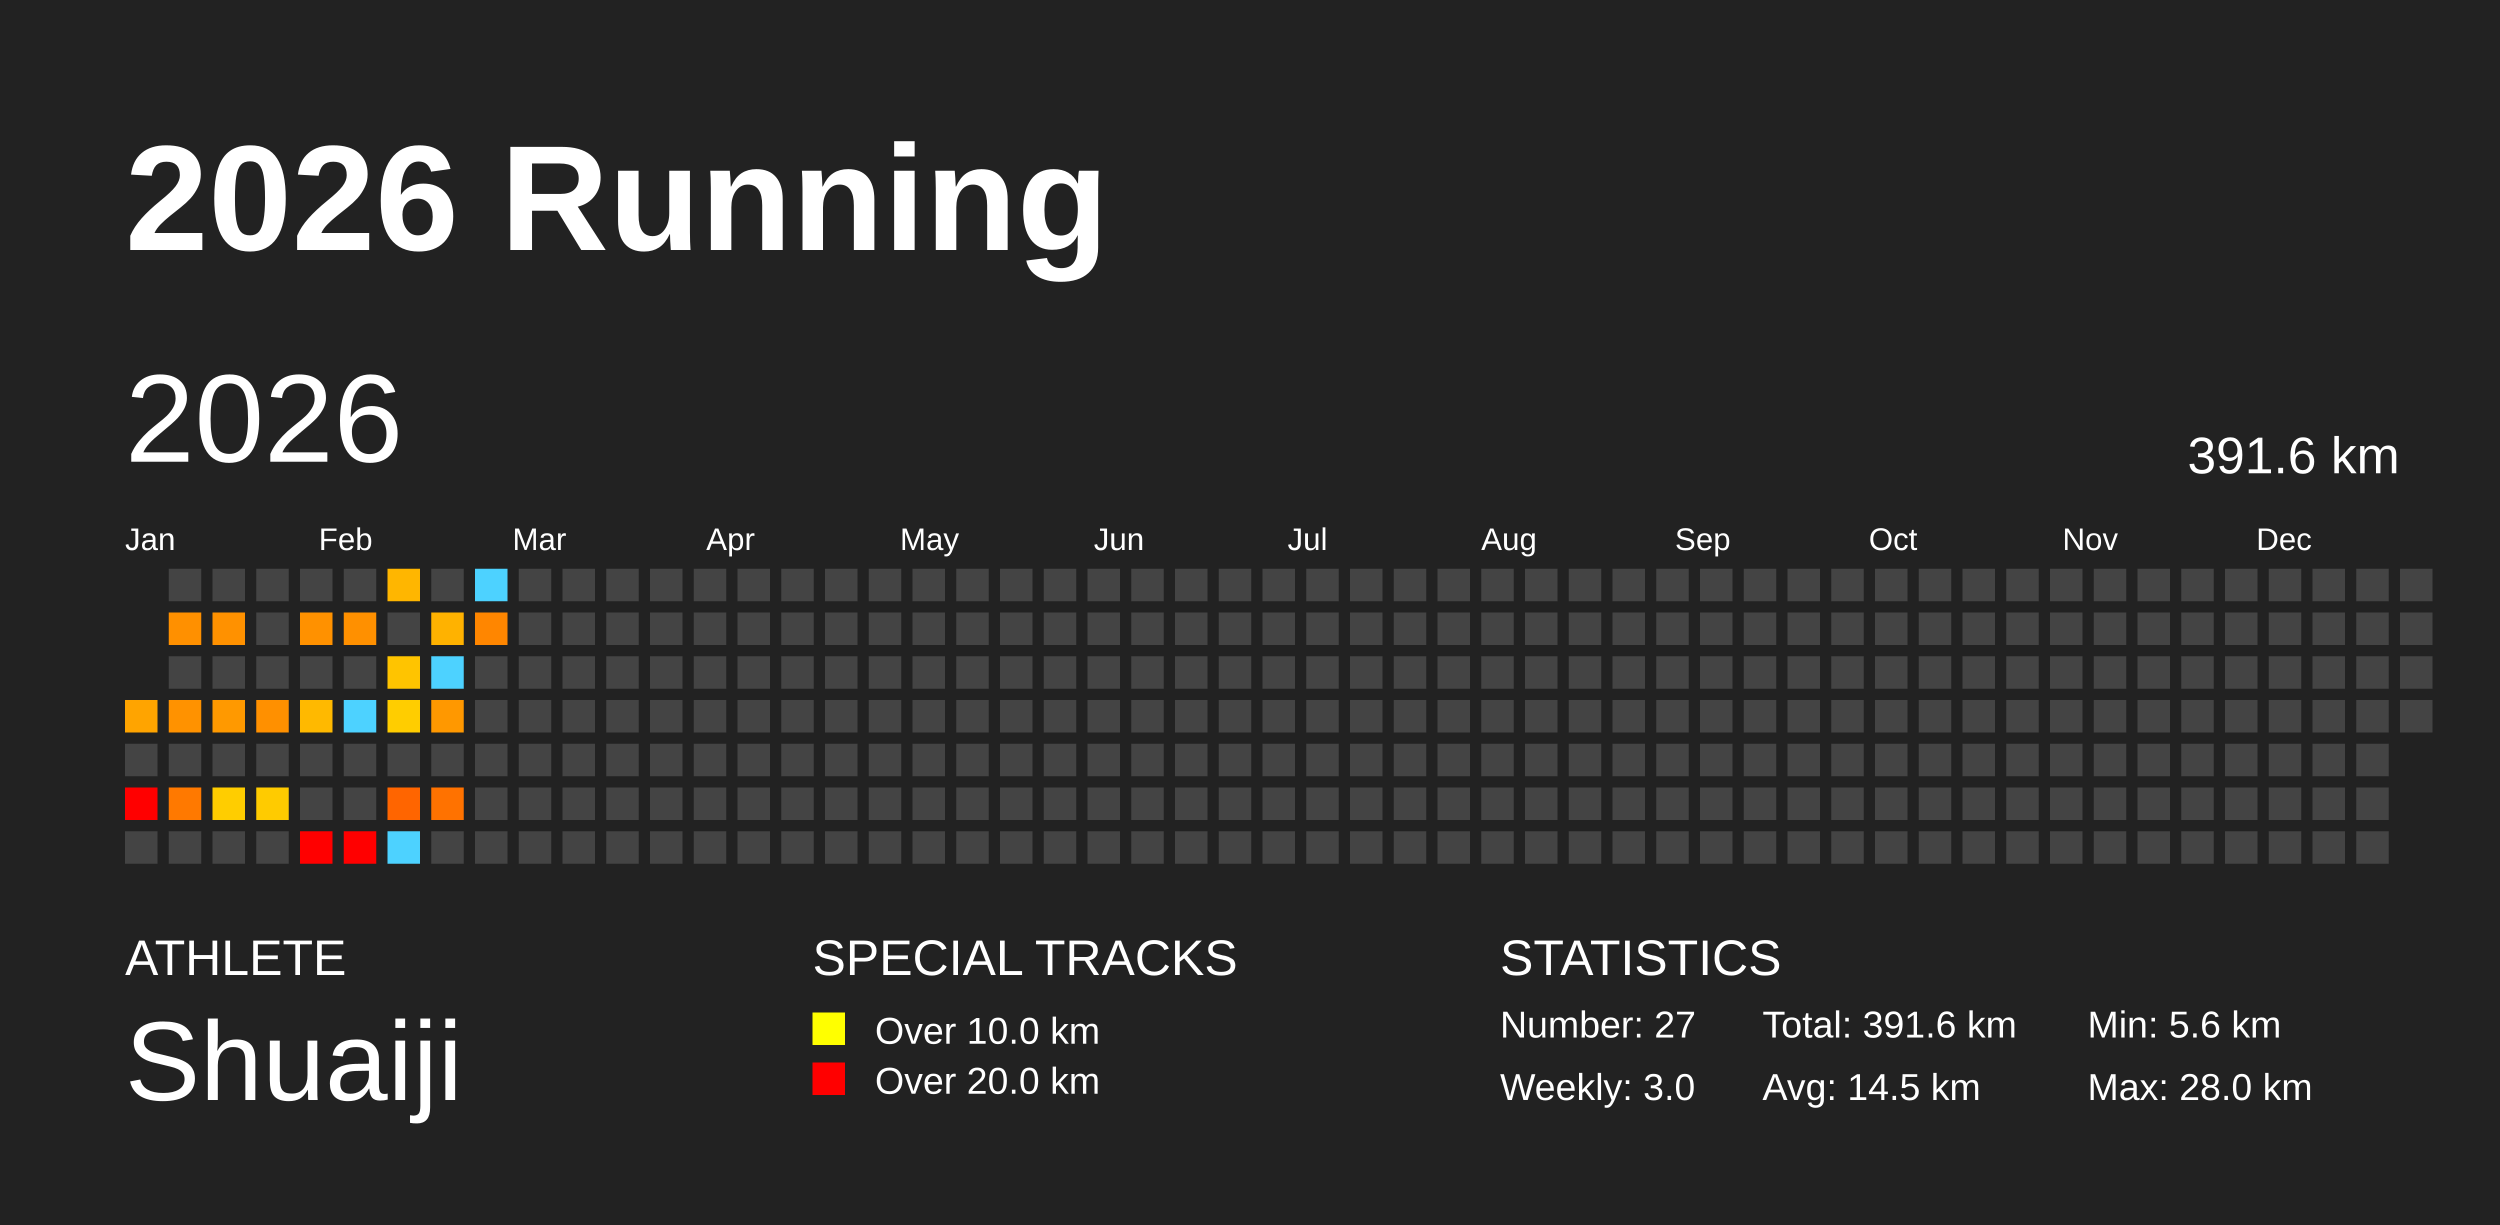
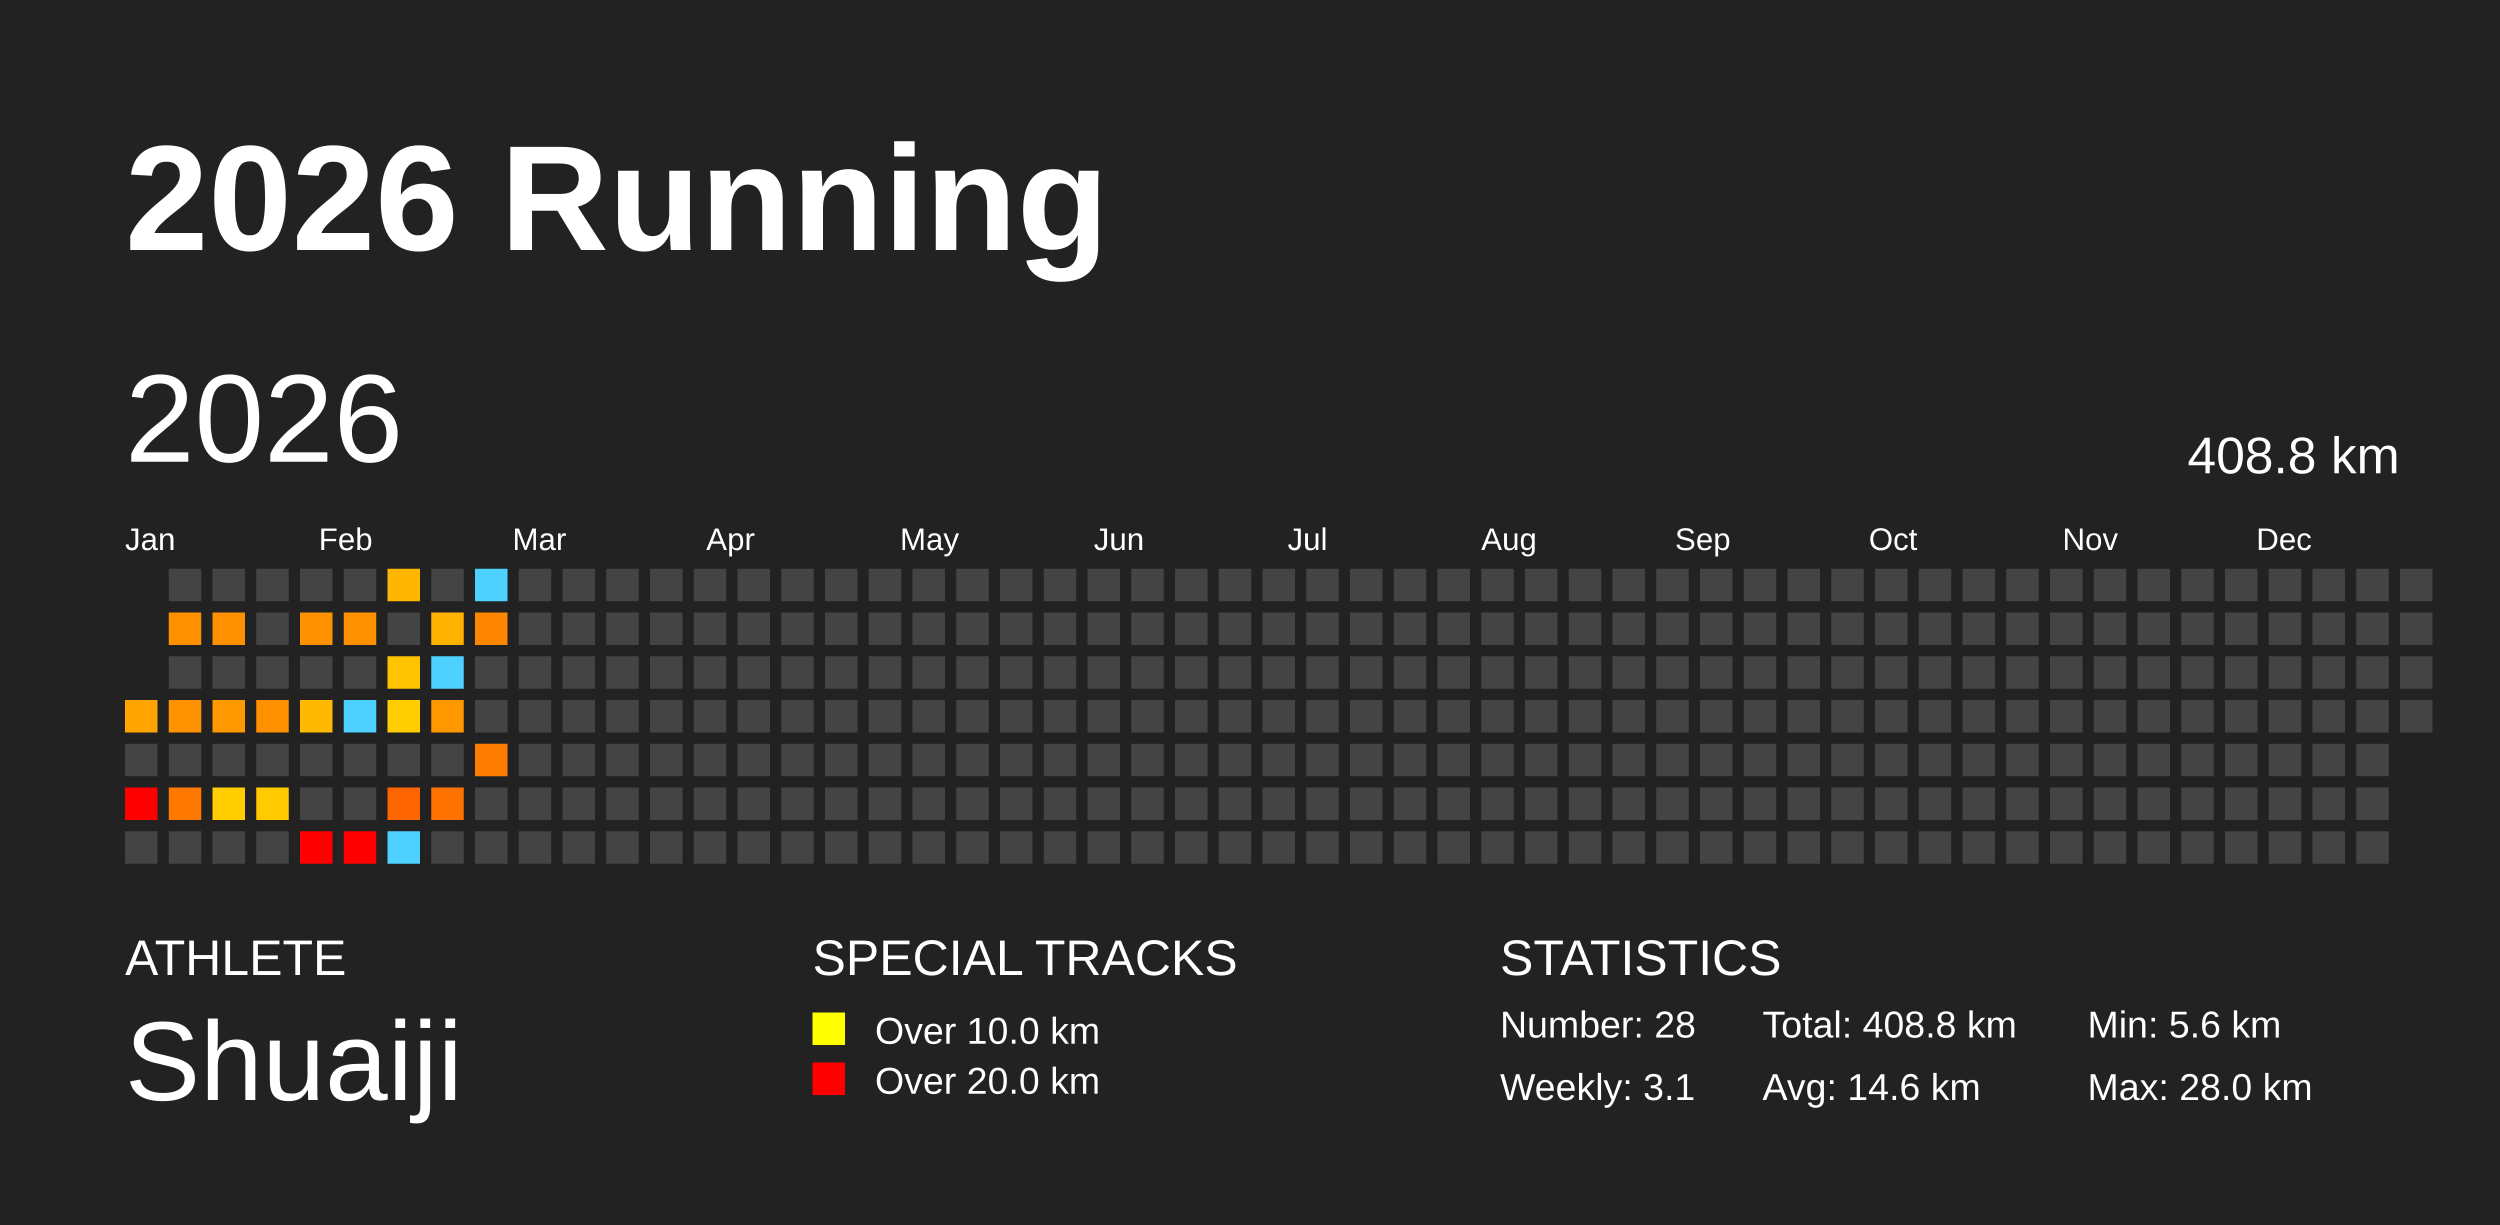
<svg xmlns="http://www.w3.org/2000/svg" baseProfile="full" height="98mm" version="1.1" viewBox="0,0,200,98" width="200mm">
  <defs />
  <rect fill="#222222" height="98" width="200" x="0" y="0" />
  <text fill="#FFFFFF" style="font-size:12px; font-family:Arial; font-weight:bold;" x="10" y="20">2026 Running</text>
  <text fill="#FFFFFF" style="font-size:4px; font-family:Arial" x="10" y="78">ATHLETE</text>
  <text fill="#FFFFFF" style="font-size:9px; font-family:Arial" x="10" y="88">Shuaiji</text>
  <text fill="#FFFFFF" style="font-size:4px; font-family:Arial" x="65" y="78">SPECIAL TRACKS</text>
  <rect fill="yellow" height="2.6" width="2.6" x="65" y="81" />
  <text fill="#FFFFFF" style="font-size:3px; font-family:Arial" x="70" y="83.5">Over 10.0 km</text>
  <rect fill="red" height="2.6" width="2.6" x="65" y="85" />
  <text fill="#FFFFFF" style="font-size:3px; font-family:Arial" x="70" y="87.5">Over 20.0 km</text>
  <text fill="#FFFFFF" style="font-size:4px; font-family:Arial" x="120" y="78">STATISTICS</text>
-   <text fill="#FFFFFF" style="font-size:3px; font-family:Arial" x="120" y="83">Number: 27</text>
-   <text fill="#FFFFFF" style="font-size:3px; font-family:Arial" x="120" y="88">Weekly: 3.0</text>
-   <text fill="#FFFFFF" style="font-size:3px; font-family:Arial" x="141" y="83">Total: 391.6 km</text>
-   <text fill="#FFFFFF" style="font-size:3px; font-family:Arial" x="141" y="88">Avg: 14.5 km</text>
+   <text fill="#FFFFFF" style="font-size:3px; font-family:Arial" x="120" y="83">Number: 28</text>
+   <text fill="#FFFFFF" style="font-size:3px; font-family:Arial" x="120" y="88">Weekly: 3.1</text>
+   <text fill="#FFFFFF" style="font-size:3px; font-family:Arial" x="141" y="83">Total: 408.8 km</text>
+   <text fill="#FFFFFF" style="font-size:3px; font-family:Arial" x="141" y="88">Avg: 14.6 km</text>
  <text fill="#FFFFFF" style="font-size:3px; font-family:Arial" x="167" y="83">Min: 5.6 km</text>
  <text fill="#FFFFFF" style="font-size:3px; font-family:Arial" x="167" y="88">Max: 28.0 km</text>
  <text dominant-baseline="hanging" fill="#FFFFFF" style="font-size:10.0px; font-family:Arial;" x="10" y="30">2026</text>
-   <text dominant-baseline="hanging" fill="#FFFFFF" style="font-size:4.125px; font-family:Arial;" x="175" y="35">391.6 km</text>
+   <text dominant-baseline="hanging" fill="#FFFFFF" style="font-size:4.125px; font-family:Arial;" x="175" y="35">408.8 km</text>
  <text fill="#FFFFFF" style="font-size:2.5px; font-family:Arial" x="10.0" y="44">Jan</text>
  <text fill="#FFFFFF" style="font-size:2.5px; font-family:Arial" x="25.5" y="44">Feb</text>
  <text fill="#FFFFFF" style="font-size:2.5px; font-family:Arial" x="41.0" y="44">Mar</text>
  <text fill="#FFFFFF" style="font-size:2.5px; font-family:Arial" x="56.5" y="44">Apr</text>
  <text fill="#FFFFFF" style="font-size:2.5px; font-family:Arial" x="72.0" y="44">May</text>
  <text fill="#FFFFFF" style="font-size:2.5px; font-family:Arial" x="87.5" y="44">Jun</text>
  <text fill="#FFFFFF" style="font-size:2.5px; font-family:Arial" x="103.0" y="44">Jul</text>
  <text fill="#FFFFFF" style="font-size:2.5px; font-family:Arial" x="118.5" y="44">Aug</text>
  <text fill="#FFFFFF" style="font-size:2.5px; font-family:Arial" x="134.0" y="44">Sep</text>
  <text fill="#FFFFFF" style="font-size:2.5px; font-family:Arial" x="149.5" y="44">Oct</text>
  <text fill="#FFFFFF" style="font-size:2.5px; font-family:Arial" x="165.0" y="44">Nov</text>
  <text fill="#FFFFFF" style="font-size:2.5px; font-family:Arial" x="180.5" y="44">Dec</text>
  <rect fill="#ffa400" height="2.6" width="2.6" x="10.0" y="56.0" />
  <rect fill="#444444" height="2.6" width="2.6" x="10.0" y="59.5" />
  <rect fill="red" height="2.6" width="2.6" x="10.0" y="63.0" />
  <rect fill="#444444" height="2.6" width="2.6" x="10.0" y="66.5" />
  <rect fill="#444444" height="2.6" width="2.6" x="13.5" y="45.5" />
  <rect fill="#ff9000" height="2.6" width="2.6" x="13.5" y="49.0" />
  <rect fill="#444444" height="2.6" width="2.6" x="13.5" y="52.5" />
  <rect fill="#ff9200" height="2.6" width="2.6" x="13.5" y="56.0" />
  <rect fill="#444444" height="2.6" width="2.6" x="13.5" y="59.5" />
  <rect fill="#ff7900" height="2.6" width="2.6" x="13.5" y="63.0" />
  <rect fill="#444444" height="2.6" width="2.6" x="13.5" y="66.5" />
  <rect fill="#444444" height="2.6" width="2.6" x="17.0" y="45.5" />
  <rect fill="#ff9100" height="2.6" width="2.6" x="17.0" y="49.0" />
  <rect fill="#444444" height="2.6" width="2.6" x="17.0" y="52.5" />
  <rect fill="#ff9900" height="2.6" width="2.6" x="17.0" y="56.0" />
  <rect fill="#444444" height="2.6" width="2.6" x="17.0" y="59.5" />
  <rect fill="#ffcd00" height="2.6" width="2.6" x="17.0" y="63.0" />
  <rect fill="#444444" height="2.6" width="2.6" x="17.0" y="66.5" />
  <rect fill="#444444" height="2.6" width="2.6" x="20.5" y="45.5" />
  <rect fill="#444444" height="2.6" width="2.6" x="20.5" y="49.0" />
  <rect fill="#444444" height="2.6" width="2.6" x="20.5" y="52.5" />
  <rect fill="#ff9000" height="2.6" width="2.6" x="20.5" y="56.0" />
  <rect fill="#444444" height="2.6" width="2.6" x="20.5" y="59.5" />
  <rect fill="#ffcb00" height="2.6" width="2.6" x="20.5" y="63.0" />
  <rect fill="#444444" height="2.6" width="2.6" x="20.5" y="66.5" />
  <rect fill="#444444" height="2.6" width="2.6" x="24.0" y="45.5" />
  <rect fill="#ff9100" height="2.6" width="2.6" x="24.0" y="49.0" />
  <rect fill="#444444" height="2.6" width="2.6" x="24.0" y="52.5" />
  <rect fill="#ffb900" height="2.6" width="2.6" x="24.0" y="56.0" />
  <rect fill="#444444" height="2.6" width="2.6" x="24.0" y="59.5" />
  <rect fill="#444444" height="2.6" width="2.6" x="24.0" y="63.0" />
  <rect fill="red" height="2.6" width="2.6" x="24.0" y="66.5" />
  <rect fill="#444444" height="2.6" width="2.6" x="27.5" y="45.5" />
  <rect fill="#ff9000" height="2.6" width="2.6" x="27.5" y="49.0" />
  <rect fill="#444444" height="2.6" width="2.6" x="27.5" y="52.5" />
  <rect fill="#4dd2ff" height="2.6" width="2.6" x="27.5" y="56.0" />
  <rect fill="#444444" height="2.6" width="2.6" x="27.5" y="59.5" />
  <rect fill="#444444" height="2.6" width="2.6" x="27.5" y="63.0" />
  <rect fill="red" height="2.6" width="2.6" x="27.5" y="66.5" />
  <rect fill="#ffb600" height="2.6" width="2.6" x="31.0" y="45.5" />
  <rect fill="#444444" height="2.6" width="2.6" x="31.0" y="49.0" />
  <rect fill="#ffc400" height="2.6" width="2.6" x="31.0" y="52.5" />
  <rect fill="#ffcd00" height="2.6" width="2.6" x="31.0" y="56.0" />
  <rect fill="#444444" height="2.6" width="2.6" x="31.0" y="59.5" />
  <rect fill="#ff6500" height="2.6" width="2.6" x="31.0" y="63.0" />
  <rect fill="#4dd2ff" height="2.6" width="2.6" x="31.0" y="66.5" />
  <rect fill="#444444" height="2.6" width="2.6" x="34.5" y="45.5" />
  <rect fill="#ffb200" height="2.6" width="2.6" x="34.5" y="49.0" />
  <rect fill="#4dd2ff" height="2.6" width="2.6" x="34.5" y="52.5" />
  <rect fill="#ff9800" height="2.6" width="2.6" x="34.5" y="56.0" />
  <rect fill="#444444" height="2.6" width="2.6" x="34.5" y="59.5" />
  <rect fill="#ff7200" height="2.6" width="2.6" x="34.5" y="63.0" />
  <rect fill="#444444" height="2.6" width="2.6" x="34.5" y="66.5" />
  <rect fill="#4dd2ff" height="2.6" width="2.6" x="38.0" y="45.5" />
  <rect fill="#ff8600" height="2.6" width="2.6" x="38.0" y="49.0" />
  <rect fill="#444444" height="2.6" width="2.6" x="38.0" y="52.5" />
  <rect fill="#444444" height="2.6" width="2.6" x="38.0" y="56.0" />
-   <rect fill="#444444" height="2.6" width="2.6" x="38.0" y="59.5" />
+   <rect fill="#ff7c00" height="2.6" width="2.6" x="38.0" y="59.5" />
  <rect fill="#444444" height="2.6" width="2.6" x="38.0" y="63.0" />
  <rect fill="#444444" height="2.6" width="2.6" x="38.0" y="66.5" />
  <rect fill="#444444" height="2.6" width="2.6" x="41.5" y="45.5" />
  <rect fill="#444444" height="2.6" width="2.6" x="41.5" y="49.0" />
  <rect fill="#444444" height="2.6" width="2.6" x="41.5" y="52.5" />
  <rect fill="#444444" height="2.6" width="2.6" x="41.5" y="56.0" />
  <rect fill="#444444" height="2.6" width="2.6" x="41.5" y="59.5" />
  <rect fill="#444444" height="2.6" width="2.6" x="41.5" y="63.0" />
  <rect fill="#444444" height="2.6" width="2.6" x="41.5" y="66.5" />
  <rect fill="#444444" height="2.6" width="2.6" x="45.0" y="45.5" />
  <rect fill="#444444" height="2.6" width="2.6" x="45.0" y="49.0" />
  <rect fill="#444444" height="2.6" width="2.6" x="45.0" y="52.5" />
  <rect fill="#444444" height="2.6" width="2.6" x="45.0" y="56.0" />
  <rect fill="#444444" height="2.6" width="2.6" x="45.0" y="59.5" />
  <rect fill="#444444" height="2.6" width="2.6" x="45.0" y="63.0" />
  <rect fill="#444444" height="2.6" width="2.6" x="45.0" y="66.5" />
  <rect fill="#444444" height="2.6" width="2.6" x="48.5" y="45.5" />
  <rect fill="#444444" height="2.6" width="2.6" x="48.5" y="49.0" />
  <rect fill="#444444" height="2.6" width="2.6" x="48.5" y="52.5" />
  <rect fill="#444444" height="2.6" width="2.6" x="48.5" y="56.0" />
  <rect fill="#444444" height="2.6" width="2.6" x="48.5" y="59.5" />
  <rect fill="#444444" height="2.6" width="2.6" x="48.5" y="63.0" />
  <rect fill="#444444" height="2.6" width="2.6" x="48.5" y="66.5" />
  <rect fill="#444444" height="2.6" width="2.6" x="52.0" y="45.5" />
  <rect fill="#444444" height="2.6" width="2.6" x="52.0" y="49.0" />
  <rect fill="#444444" height="2.6" width="2.6" x="52.0" y="52.5" />
  <rect fill="#444444" height="2.6" width="2.6" x="52.0" y="56.0" />
  <rect fill="#444444" height="2.6" width="2.6" x="52.0" y="59.5" />
  <rect fill="#444444" height="2.6" width="2.6" x="52.0" y="63.0" />
  <rect fill="#444444" height="2.6" width="2.6" x="52.0" y="66.5" />
  <rect fill="#444444" height="2.6" width="2.6" x="55.5" y="45.5" />
  <rect fill="#444444" height="2.6" width="2.6" x="55.5" y="49.0" />
  <rect fill="#444444" height="2.6" width="2.6" x="55.5" y="52.5" />
  <rect fill="#444444" height="2.6" width="2.6" x="55.5" y="56.0" />
  <rect fill="#444444" height="2.6" width="2.6" x="55.5" y="59.5" />
  <rect fill="#444444" height="2.6" width="2.6" x="55.5" y="63.0" />
  <rect fill="#444444" height="2.6" width="2.6" x="55.5" y="66.5" />
  <rect fill="#444444" height="2.6" width="2.6" x="59.0" y="45.5" />
  <rect fill="#444444" height="2.6" width="2.6" x="59.0" y="49.0" />
  <rect fill="#444444" height="2.6" width="2.6" x="59.0" y="52.5" />
  <rect fill="#444444" height="2.6" width="2.6" x="59.0" y="56.0" />
  <rect fill="#444444" height="2.6" width="2.6" x="59.0" y="59.5" />
  <rect fill="#444444" height="2.6" width="2.6" x="59.0" y="63.0" />
  <rect fill="#444444" height="2.6" width="2.6" x="59.0" y="66.5" />
  <rect fill="#444444" height="2.6" width="2.6" x="62.5" y="45.5" />
  <rect fill="#444444" height="2.6" width="2.6" x="62.5" y="49.0" />
  <rect fill="#444444" height="2.6" width="2.6" x="62.5" y="52.5" />
  <rect fill="#444444" height="2.6" width="2.6" x="62.5" y="56.0" />
  <rect fill="#444444" height="2.6" width="2.6" x="62.5" y="59.5" />
  <rect fill="#444444" height="2.6" width="2.6" x="62.5" y="63.0" />
  <rect fill="#444444" height="2.6" width="2.6" x="62.5" y="66.5" />
  <rect fill="#444444" height="2.6" width="2.6" x="66.0" y="45.5" />
  <rect fill="#444444" height="2.6" width="2.6" x="66.0" y="49.0" />
  <rect fill="#444444" height="2.6" width="2.6" x="66.0" y="52.5" />
  <rect fill="#444444" height="2.6" width="2.6" x="66.0" y="56.0" />
  <rect fill="#444444" height="2.6" width="2.6" x="66.0" y="59.5" />
  <rect fill="#444444" height="2.6" width="2.6" x="66.0" y="63.0" />
  <rect fill="#444444" height="2.6" width="2.6" x="66.0" y="66.5" />
  <rect fill="#444444" height="2.6" width="2.6" x="69.5" y="45.5" />
  <rect fill="#444444" height="2.6" width="2.6" x="69.5" y="49.0" />
  <rect fill="#444444" height="2.6" width="2.6" x="69.5" y="52.5" />
  <rect fill="#444444" height="2.6" width="2.6" x="69.5" y="56.0" />
  <rect fill="#444444" height="2.6" width="2.6" x="69.5" y="59.5" />
  <rect fill="#444444" height="2.6" width="2.6" x="69.5" y="63.0" />
  <rect fill="#444444" height="2.6" width="2.6" x="69.5" y="66.5" />
  <rect fill="#444444" height="2.6" width="2.6" x="73.0" y="45.5" />
  <rect fill="#444444" height="2.6" width="2.6" x="73.0" y="49.0" />
  <rect fill="#444444" height="2.6" width="2.6" x="73.0" y="52.5" />
  <rect fill="#444444" height="2.6" width="2.6" x="73.0" y="56.0" />
  <rect fill="#444444" height="2.6" width="2.6" x="73.0" y="59.5" />
  <rect fill="#444444" height="2.6" width="2.6" x="73.0" y="63.0" />
  <rect fill="#444444" height="2.6" width="2.6" x="73.0" y="66.5" />
  <rect fill="#444444" height="2.6" width="2.6" x="76.5" y="45.5" />
  <rect fill="#444444" height="2.6" width="2.6" x="76.5" y="49.0" />
  <rect fill="#444444" height="2.6" width="2.6" x="76.5" y="52.5" />
  <rect fill="#444444" height="2.6" width="2.6" x="76.5" y="56.0" />
  <rect fill="#444444" height="2.6" width="2.6" x="76.5" y="59.5" />
  <rect fill="#444444" height="2.6" width="2.6" x="76.5" y="63.0" />
  <rect fill="#444444" height="2.6" width="2.6" x="76.5" y="66.5" />
  <rect fill="#444444" height="2.6" width="2.6" x="80.0" y="45.5" />
  <rect fill="#444444" height="2.6" width="2.6" x="80.0" y="49.0" />
  <rect fill="#444444" height="2.6" width="2.6" x="80.0" y="52.5" />
  <rect fill="#444444" height="2.6" width="2.6" x="80.0" y="56.0" />
  <rect fill="#444444" height="2.6" width="2.6" x="80.0" y="59.5" />
  <rect fill="#444444" height="2.6" width="2.6" x="80.0" y="63.0" />
  <rect fill="#444444" height="2.6" width="2.6" x="80.0" y="66.5" />
  <rect fill="#444444" height="2.6" width="2.6" x="83.5" y="45.5" />
  <rect fill="#444444" height="2.6" width="2.6" x="83.5" y="49.0" />
  <rect fill="#444444" height="2.6" width="2.6" x="83.5" y="52.5" />
  <rect fill="#444444" height="2.6" width="2.6" x="83.5" y="56.0" />
  <rect fill="#444444" height="2.6" width="2.6" x="83.5" y="59.5" />
  <rect fill="#444444" height="2.6" width="2.6" x="83.5" y="63.0" />
  <rect fill="#444444" height="2.6" width="2.6" x="83.5" y="66.5" />
  <rect fill="#444444" height="2.6" width="2.6" x="87.0" y="45.5" />
  <rect fill="#444444" height="2.6" width="2.6" x="87.0" y="49.0" />
  <rect fill="#444444" height="2.6" width="2.6" x="87.0" y="52.5" />
  <rect fill="#444444" height="2.6" width="2.6" x="87.0" y="56.0" />
  <rect fill="#444444" height="2.6" width="2.6" x="87.0" y="59.5" />
  <rect fill="#444444" height="2.6" width="2.6" x="87.0" y="63.0" />
  <rect fill="#444444" height="2.6" width="2.6" x="87.0" y="66.5" />
  <rect fill="#444444" height="2.6" width="2.6" x="90.5" y="45.5" />
  <rect fill="#444444" height="2.6" width="2.6" x="90.5" y="49.0" />
  <rect fill="#444444" height="2.6" width="2.6" x="90.5" y="52.5" />
  <rect fill="#444444" height="2.6" width="2.6" x="90.5" y="56.0" />
  <rect fill="#444444" height="2.6" width="2.6" x="90.5" y="59.5" />
  <rect fill="#444444" height="2.6" width="2.6" x="90.5" y="63.0" />
  <rect fill="#444444" height="2.6" width="2.6" x="90.5" y="66.5" />
  <rect fill="#444444" height="2.6" width="2.6" x="94.0" y="45.5" />
  <rect fill="#444444" height="2.6" width="2.6" x="94.0" y="49.0" />
  <rect fill="#444444" height="2.6" width="2.6" x="94.0" y="52.5" />
  <rect fill="#444444" height="2.6" width="2.6" x="94.0" y="56.0" />
  <rect fill="#444444" height="2.6" width="2.6" x="94.0" y="59.5" />
  <rect fill="#444444" height="2.6" width="2.6" x="94.0" y="63.0" />
  <rect fill="#444444" height="2.6" width="2.6" x="94.0" y="66.5" />
  <rect fill="#444444" height="2.6" width="2.6" x="97.5" y="45.5" />
  <rect fill="#444444" height="2.6" width="2.6" x="97.5" y="49.0" />
  <rect fill="#444444" height="2.6" width="2.6" x="97.5" y="52.5" />
  <rect fill="#444444" height="2.6" width="2.6" x="97.5" y="56.0" />
  <rect fill="#444444" height="2.6" width="2.6" x="97.5" y="59.5" />
  <rect fill="#444444" height="2.6" width="2.6" x="97.5" y="63.0" />
  <rect fill="#444444" height="2.6" width="2.6" x="97.5" y="66.5" />
  <rect fill="#444444" height="2.6" width="2.6" x="101.0" y="45.5" />
  <rect fill="#444444" height="2.6" width="2.6" x="101.0" y="49.0" />
  <rect fill="#444444" height="2.6" width="2.6" x="101.0" y="52.5" />
  <rect fill="#444444" height="2.6" width="2.6" x="101.0" y="56.0" />
  <rect fill="#444444" height="2.6" width="2.6" x="101.0" y="59.5" />
  <rect fill="#444444" height="2.6" width="2.6" x="101.0" y="63.0" />
  <rect fill="#444444" height="2.6" width="2.6" x="101.0" y="66.5" />
  <rect fill="#444444" height="2.6" width="2.6" x="104.5" y="45.5" />
  <rect fill="#444444" height="2.6" width="2.6" x="104.5" y="49.0" />
  <rect fill="#444444" height="2.6" width="2.6" x="104.5" y="52.5" />
  <rect fill="#444444" height="2.6" width="2.6" x="104.5" y="56.0" />
  <rect fill="#444444" height="2.6" width="2.6" x="104.5" y="59.5" />
  <rect fill="#444444" height="2.6" width="2.6" x="104.5" y="63.0" />
  <rect fill="#444444" height="2.6" width="2.6" x="104.5" y="66.5" />
  <rect fill="#444444" height="2.6" width="2.6" x="108.0" y="45.5" />
  <rect fill="#444444" height="2.6" width="2.6" x="108.0" y="49.0" />
  <rect fill="#444444" height="2.6" width="2.6" x="108.0" y="52.5" />
  <rect fill="#444444" height="2.6" width="2.6" x="108.0" y="56.0" />
  <rect fill="#444444" height="2.6" width="2.6" x="108.0" y="59.5" />
  <rect fill="#444444" height="2.6" width="2.6" x="108.0" y="63.0" />
  <rect fill="#444444" height="2.6" width="2.6" x="108.0" y="66.5" />
  <rect fill="#444444" height="2.6" width="2.6" x="111.5" y="45.5" />
  <rect fill="#444444" height="2.6" width="2.6" x="111.5" y="49.0" />
  <rect fill="#444444" height="2.6" width="2.6" x="111.5" y="52.5" />
  <rect fill="#444444" height="2.6" width="2.6" x="111.5" y="56.0" />
  <rect fill="#444444" height="2.6" width="2.6" x="111.5" y="59.5" />
  <rect fill="#444444" height="2.6" width="2.6" x="111.5" y="63.0" />
  <rect fill="#444444" height="2.6" width="2.6" x="111.5" y="66.5" />
  <rect fill="#444444" height="2.6" width="2.6" x="115.0" y="45.5" />
  <rect fill="#444444" height="2.6" width="2.6" x="115.0" y="49.0" />
  <rect fill="#444444" height="2.6" width="2.6" x="115.0" y="52.5" />
  <rect fill="#444444" height="2.6" width="2.6" x="115.0" y="56.0" />
  <rect fill="#444444" height="2.6" width="2.6" x="115.0" y="59.5" />
  <rect fill="#444444" height="2.6" width="2.6" x="115.0" y="63.0" />
  <rect fill="#444444" height="2.6" width="2.6" x="115.0" y="66.5" />
  <rect fill="#444444" height="2.6" width="2.6" x="118.5" y="45.5" />
  <rect fill="#444444" height="2.6" width="2.6" x="118.5" y="49.0" />
  <rect fill="#444444" height="2.6" width="2.6" x="118.5" y="52.5" />
  <rect fill="#444444" height="2.6" width="2.6" x="118.5" y="56.0" />
  <rect fill="#444444" height="2.6" width="2.6" x="118.5" y="59.5" />
  <rect fill="#444444" height="2.6" width="2.6" x="118.5" y="63.0" />
  <rect fill="#444444" height="2.6" width="2.6" x="118.5" y="66.5" />
  <rect fill="#444444" height="2.6" width="2.6" x="122.0" y="45.5" />
  <rect fill="#444444" height="2.6" width="2.6" x="122.0" y="49.0" />
  <rect fill="#444444" height="2.6" width="2.6" x="122.0" y="52.5" />
  <rect fill="#444444" height="2.6" width="2.6" x="122.0" y="56.0" />
  <rect fill="#444444" height="2.6" width="2.6" x="122.0" y="59.5" />
  <rect fill="#444444" height="2.6" width="2.6" x="122.0" y="63.0" />
  <rect fill="#444444" height="2.6" width="2.6" x="122.0" y="66.5" />
  <rect fill="#444444" height="2.6" width="2.6" x="125.5" y="45.5" />
  <rect fill="#444444" height="2.6" width="2.6" x="125.5" y="49.0" />
  <rect fill="#444444" height="2.6" width="2.6" x="125.5" y="52.5" />
  <rect fill="#444444" height="2.6" width="2.6" x="125.5" y="56.0" />
  <rect fill="#444444" height="2.6" width="2.6" x="125.5" y="59.5" />
  <rect fill="#444444" height="2.6" width="2.6" x="125.5" y="63.0" />
  <rect fill="#444444" height="2.6" width="2.6" x="125.5" y="66.5" />
  <rect fill="#444444" height="2.6" width="2.6" x="129.0" y="45.5" />
  <rect fill="#444444" height="2.6" width="2.6" x="129.0" y="49.0" />
  <rect fill="#444444" height="2.6" width="2.6" x="129.0" y="52.5" />
  <rect fill="#444444" height="2.6" width="2.6" x="129.0" y="56.0" />
  <rect fill="#444444" height="2.6" width="2.6" x="129.0" y="59.5" />
  <rect fill="#444444" height="2.6" width="2.6" x="129.0" y="63.0" />
  <rect fill="#444444" height="2.6" width="2.6" x="129.0" y="66.5" />
  <rect fill="#444444" height="2.6" width="2.6" x="132.5" y="45.5" />
  <rect fill="#444444" height="2.6" width="2.6" x="132.5" y="49.0" />
  <rect fill="#444444" height="2.6" width="2.6" x="132.5" y="52.5" />
  <rect fill="#444444" height="2.6" width="2.6" x="132.5" y="56.0" />
  <rect fill="#444444" height="2.6" width="2.6" x="132.5" y="59.5" />
  <rect fill="#444444" height="2.6" width="2.6" x="132.5" y="63.0" />
  <rect fill="#444444" height="2.6" width="2.6" x="132.5" y="66.5" />
  <rect fill="#444444" height="2.6" width="2.6" x="136.0" y="45.5" />
  <rect fill="#444444" height="2.6" width="2.6" x="136.0" y="49.0" />
  <rect fill="#444444" height="2.6" width="2.6" x="136.0" y="52.5" />
  <rect fill="#444444" height="2.6" width="2.6" x="136.0" y="56.0" />
  <rect fill="#444444" height="2.6" width="2.6" x="136.0" y="59.5" />
  <rect fill="#444444" height="2.6" width="2.6" x="136.0" y="63.0" />
  <rect fill="#444444" height="2.6" width="2.6" x="136.0" y="66.5" />
  <rect fill="#444444" height="2.6" width="2.6" x="139.5" y="45.5" />
  <rect fill="#444444" height="2.6" width="2.6" x="139.5" y="49.0" />
  <rect fill="#444444" height="2.6" width="2.6" x="139.5" y="52.5" />
  <rect fill="#444444" height="2.6" width="2.6" x="139.5" y="56.0" />
  <rect fill="#444444" height="2.6" width="2.6" x="139.5" y="59.5" />
  <rect fill="#444444" height="2.6" width="2.6" x="139.5" y="63.0" />
  <rect fill="#444444" height="2.6" width="2.6" x="139.5" y="66.5" />
  <rect fill="#444444" height="2.6" width="2.6" x="143.0" y="45.5" />
  <rect fill="#444444" height="2.6" width="2.6" x="143.0" y="49.0" />
  <rect fill="#444444" height="2.6" width="2.6" x="143.0" y="52.5" />
  <rect fill="#444444" height="2.6" width="2.6" x="143.0" y="56.0" />
  <rect fill="#444444" height="2.6" width="2.6" x="143.0" y="59.5" />
  <rect fill="#444444" height="2.6" width="2.6" x="143.0" y="63.0" />
  <rect fill="#444444" height="2.6" width="2.6" x="143.0" y="66.5" />
  <rect fill="#444444" height="2.6" width="2.6" x="146.5" y="45.5" />
  <rect fill="#444444" height="2.6" width="2.6" x="146.5" y="49.0" />
  <rect fill="#444444" height="2.6" width="2.6" x="146.5" y="52.5" />
  <rect fill="#444444" height="2.6" width="2.6" x="146.5" y="56.0" />
  <rect fill="#444444" height="2.6" width="2.6" x="146.5" y="59.5" />
  <rect fill="#444444" height="2.6" width="2.6" x="146.5" y="63.0" />
  <rect fill="#444444" height="2.6" width="2.6" x="146.5" y="66.5" />
  <rect fill="#444444" height="2.6" width="2.6" x="150.0" y="45.5" />
  <rect fill="#444444" height="2.6" width="2.6" x="150.0" y="49.0" />
  <rect fill="#444444" height="2.6" width="2.6" x="150.0" y="52.5" />
  <rect fill="#444444" height="2.6" width="2.6" x="150.0" y="56.0" />
  <rect fill="#444444" height="2.6" width="2.6" x="150.0" y="59.5" />
  <rect fill="#444444" height="2.6" width="2.6" x="150.0" y="63.0" />
  <rect fill="#444444" height="2.6" width="2.6" x="150.0" y="66.5" />
  <rect fill="#444444" height="2.6" width="2.6" x="153.5" y="45.5" />
  <rect fill="#444444" height="2.6" width="2.6" x="153.5" y="49.0" />
  <rect fill="#444444" height="2.6" width="2.6" x="153.5" y="52.5" />
  <rect fill="#444444" height="2.6" width="2.6" x="153.5" y="56.0" />
  <rect fill="#444444" height="2.6" width="2.6" x="153.5" y="59.5" />
  <rect fill="#444444" height="2.6" width="2.6" x="153.5" y="63.0" />
  <rect fill="#444444" height="2.6" width="2.6" x="153.5" y="66.5" />
  <rect fill="#444444" height="2.6" width="2.6" x="157.0" y="45.5" />
  <rect fill="#444444" height="2.6" width="2.6" x="157.0" y="49.0" />
  <rect fill="#444444" height="2.6" width="2.6" x="157.0" y="52.5" />
  <rect fill="#444444" height="2.6" width="2.6" x="157.0" y="56.0" />
  <rect fill="#444444" height="2.6" width="2.6" x="157.0" y="59.5" />
  <rect fill="#444444" height="2.6" width="2.6" x="157.0" y="63.0" />
  <rect fill="#444444" height="2.6" width="2.6" x="157.0" y="66.5" />
  <rect fill="#444444" height="2.6" width="2.6" x="160.5" y="45.5" />
  <rect fill="#444444" height="2.6" width="2.6" x="160.5" y="49.0" />
  <rect fill="#444444" height="2.6" width="2.6" x="160.5" y="52.5" />
  <rect fill="#444444" height="2.6" width="2.6" x="160.5" y="56.0" />
  <rect fill="#444444" height="2.6" width="2.6" x="160.5" y="59.5" />
  <rect fill="#444444" height="2.6" width="2.6" x="160.5" y="63.0" />
  <rect fill="#444444" height="2.6" width="2.6" x="160.5" y="66.5" />
  <rect fill="#444444" height="2.6" width="2.6" x="164.0" y="45.5" />
  <rect fill="#444444" height="2.6" width="2.6" x="164.0" y="49.0" />
  <rect fill="#444444" height="2.6" width="2.6" x="164.0" y="52.5" />
  <rect fill="#444444" height="2.6" width="2.6" x="164.0" y="56.0" />
  <rect fill="#444444" height="2.6" width="2.6" x="164.0" y="59.5" />
  <rect fill="#444444" height="2.6" width="2.6" x="164.0" y="63.0" />
  <rect fill="#444444" height="2.6" width="2.6" x="164.0" y="66.5" />
  <rect fill="#444444" height="2.6" width="2.6" x="167.5" y="45.5" />
  <rect fill="#444444" height="2.6" width="2.6" x="167.5" y="49.0" />
  <rect fill="#444444" height="2.6" width="2.6" x="167.5" y="52.5" />
  <rect fill="#444444" height="2.6" width="2.6" x="167.5" y="56.0" />
  <rect fill="#444444" height="2.6" width="2.6" x="167.5" y="59.5" />
  <rect fill="#444444" height="2.6" width="2.6" x="167.5" y="63.0" />
  <rect fill="#444444" height="2.6" width="2.6" x="167.5" y="66.5" />
  <rect fill="#444444" height="2.6" width="2.6" x="171.0" y="45.5" />
  <rect fill="#444444" height="2.6" width="2.6" x="171.0" y="49.0" />
  <rect fill="#444444" height="2.6" width="2.6" x="171.0" y="52.5" />
  <rect fill="#444444" height="2.6" width="2.6" x="171.0" y="56.0" />
  <rect fill="#444444" height="2.6" width="2.6" x="171.0" y="59.5" />
  <rect fill="#444444" height="2.6" width="2.6" x="171.0" y="63.0" />
  <rect fill="#444444" height="2.6" width="2.6" x="171.0" y="66.5" />
  <rect fill="#444444" height="2.6" width="2.6" x="174.5" y="45.5" />
  <rect fill="#444444" height="2.6" width="2.6" x="174.5" y="49.0" />
  <rect fill="#444444" height="2.6" width="2.6" x="174.5" y="52.5" />
  <rect fill="#444444" height="2.6" width="2.6" x="174.5" y="56.0" />
  <rect fill="#444444" height="2.6" width="2.6" x="174.5" y="59.5" />
  <rect fill="#444444" height="2.6" width="2.6" x="174.5" y="63.0" />
  <rect fill="#444444" height="2.6" width="2.6" x="174.5" y="66.5" />
  <rect fill="#444444" height="2.6" width="2.6" x="178.0" y="45.5" />
  <rect fill="#444444" height="2.6" width="2.6" x="178.0" y="49.0" />
  <rect fill="#444444" height="2.6" width="2.6" x="178.0" y="52.5" />
  <rect fill="#444444" height="2.6" width="2.6" x="178.0" y="56.0" />
  <rect fill="#444444" height="2.6" width="2.6" x="178.0" y="59.5" />
  <rect fill="#444444" height="2.6" width="2.6" x="178.0" y="63.0" />
  <rect fill="#444444" height="2.6" width="2.6" x="178.0" y="66.5" />
  <rect fill="#444444" height="2.6" width="2.6" x="181.5" y="45.5" />
  <rect fill="#444444" height="2.6" width="2.6" x="181.5" y="49.0" />
  <rect fill="#444444" height="2.6" width="2.6" x="181.5" y="52.5" />
  <rect fill="#444444" height="2.6" width="2.6" x="181.5" y="56.0" />
  <rect fill="#444444" height="2.6" width="2.6" x="181.5" y="59.5" />
  <rect fill="#444444" height="2.6" width="2.6" x="181.5" y="63.0" />
  <rect fill="#444444" height="2.6" width="2.6" x="181.5" y="66.5" />
  <rect fill="#444444" height="2.6" width="2.6" x="185.0" y="45.5" />
  <rect fill="#444444" height="2.6" width="2.6" x="185.0" y="49.0" />
  <rect fill="#444444" height="2.6" width="2.6" x="185.0" y="52.5" />
  <rect fill="#444444" height="2.6" width="2.6" x="185.0" y="56.0" />
  <rect fill="#444444" height="2.6" width="2.6" x="185.0" y="59.5" />
  <rect fill="#444444" height="2.6" width="2.6" x="185.0" y="63.0" />
  <rect fill="#444444" height="2.6" width="2.6" x="185.0" y="66.5" />
  <rect fill="#444444" height="2.6" width="2.6" x="188.5" y="45.5" />
  <rect fill="#444444" height="2.6" width="2.6" x="188.5" y="49.0" />
  <rect fill="#444444" height="2.6" width="2.6" x="188.5" y="52.5" />
  <rect fill="#444444" height="2.6" width="2.6" x="188.5" y="56.0" />
  <rect fill="#444444" height="2.6" width="2.6" x="188.5" y="59.5" />
  <rect fill="#444444" height="2.6" width="2.6" x="188.5" y="63.0" />
  <rect fill="#444444" height="2.6" width="2.6" x="188.5" y="66.5" />
  <rect fill="#444444" height="2.6" width="2.6" x="192.0" y="45.5" />
  <rect fill="#444444" height="2.6" width="2.6" x="192.0" y="49.0" />
  <rect fill="#444444" height="2.6" width="2.6" x="192.0" y="52.5" />
  <rect fill="#444444" height="2.6" width="2.6" x="192.0" y="56.0" />
</svg>
